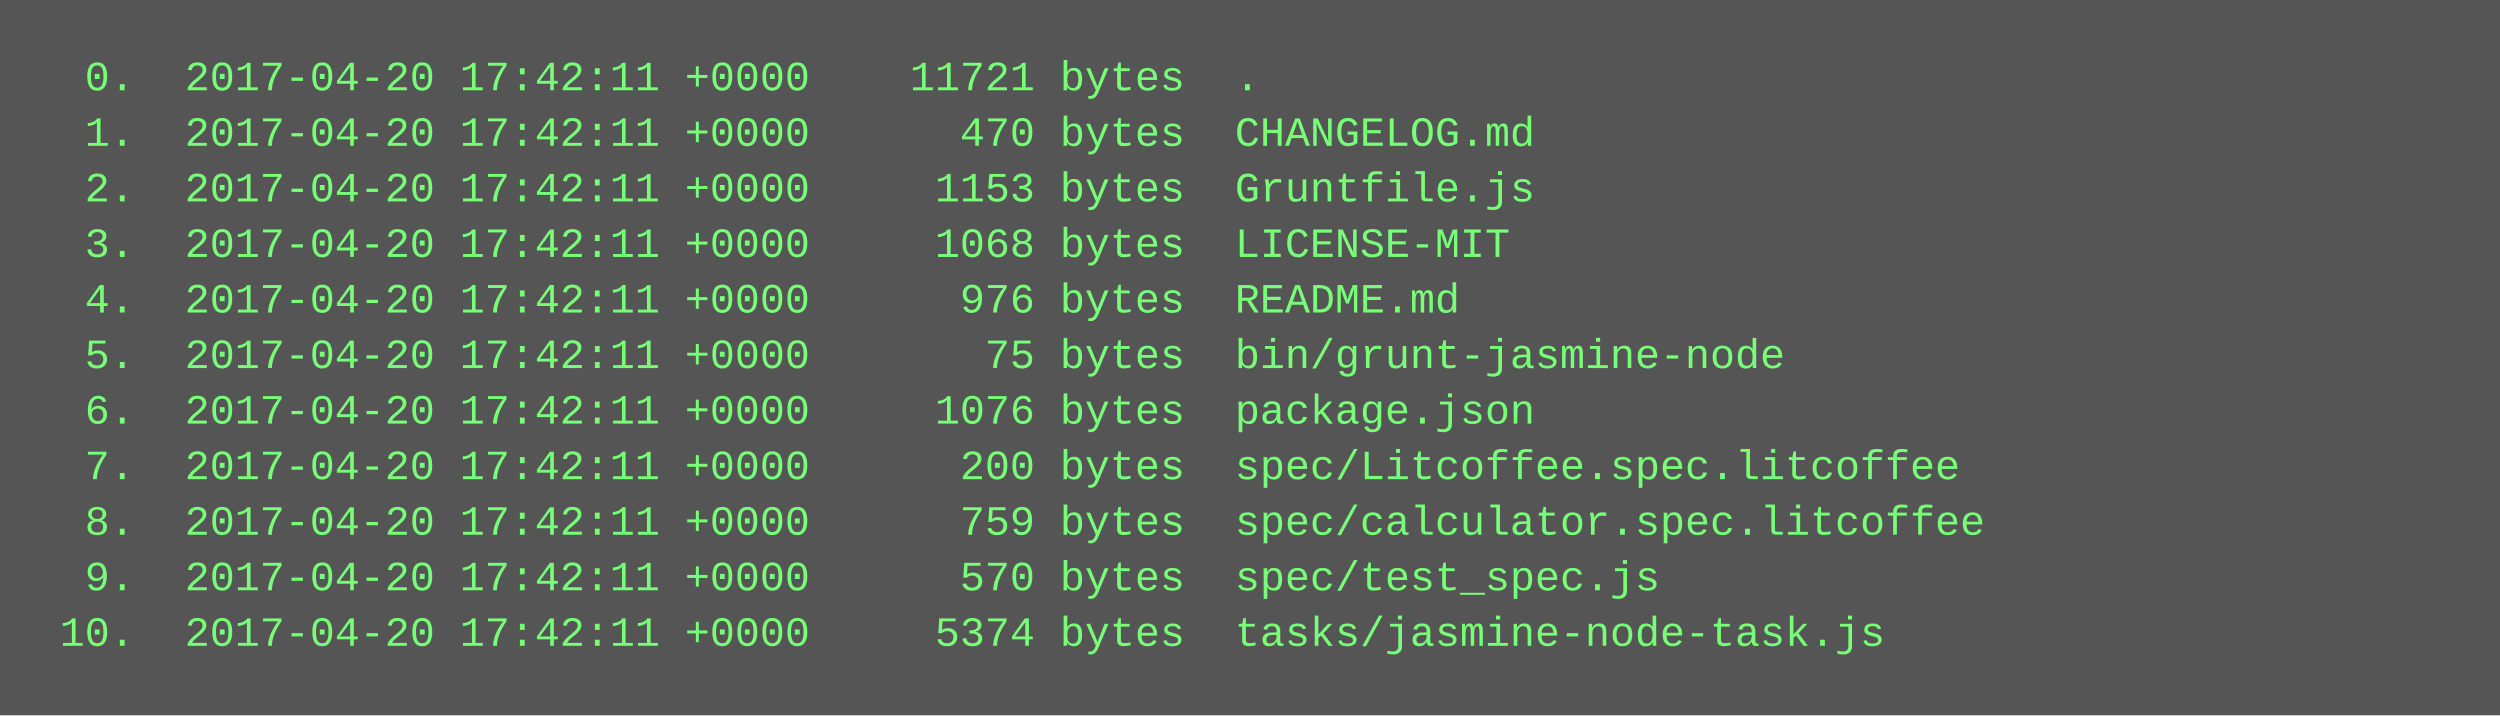
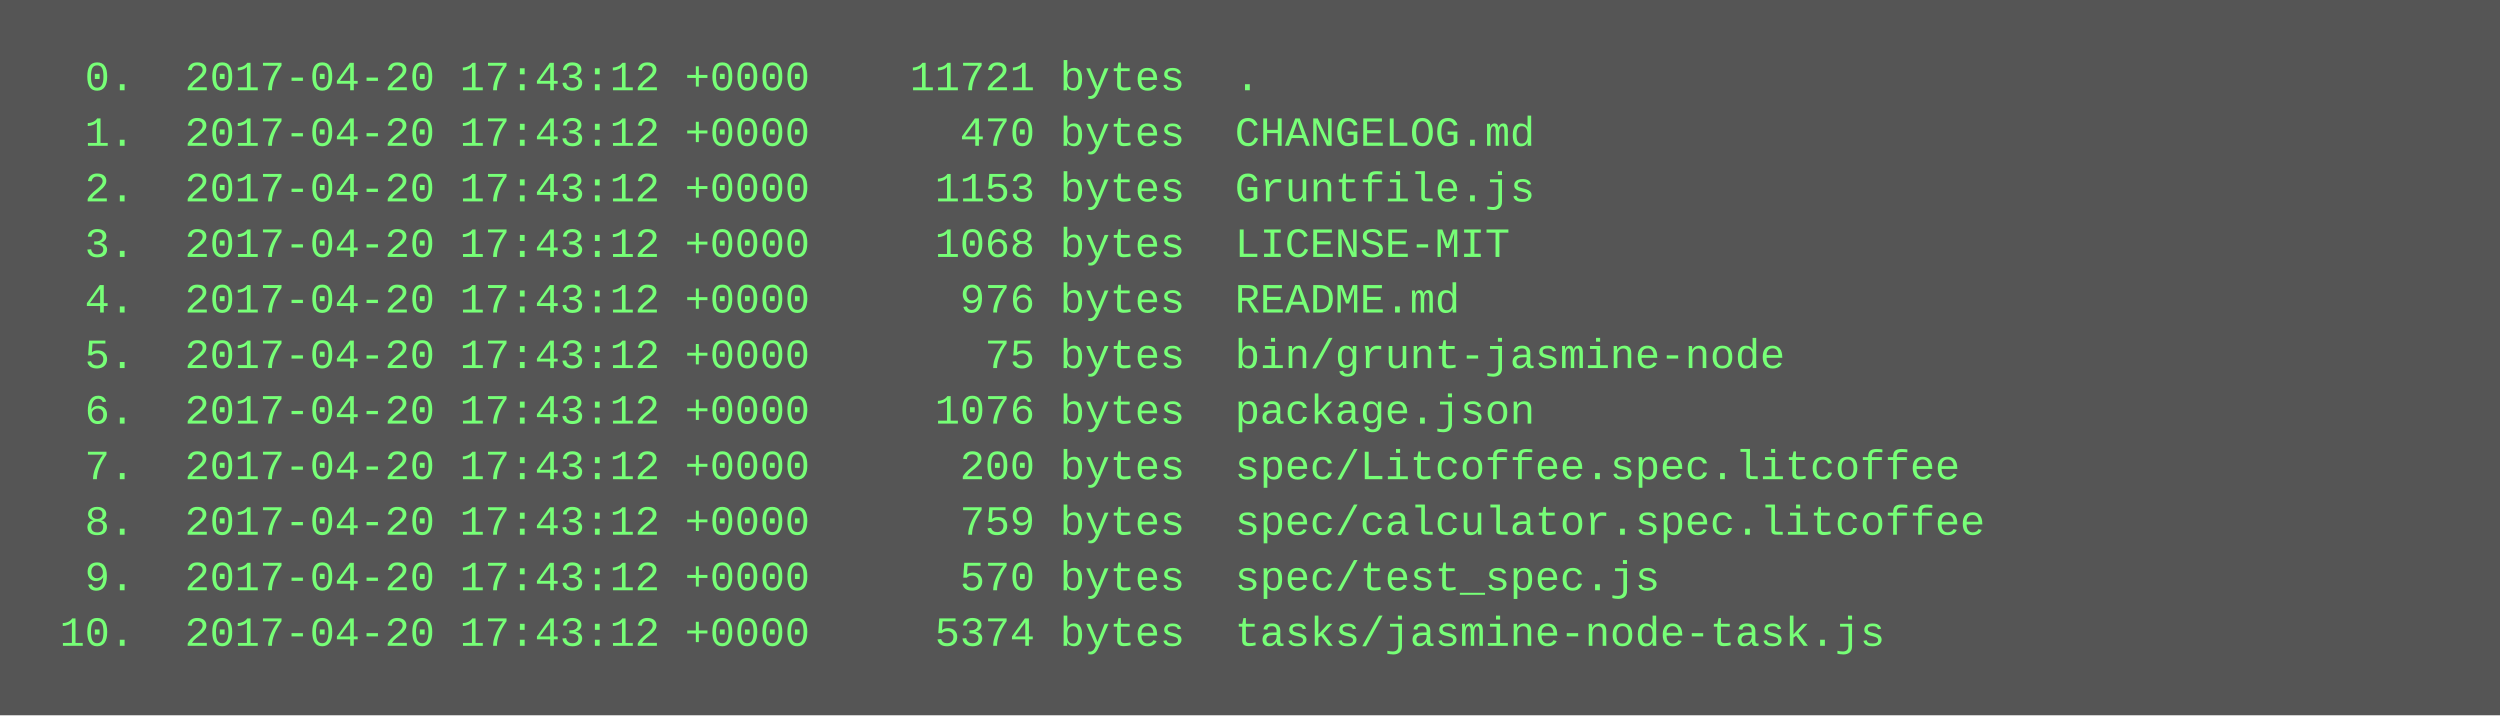
<svg xmlns="http://www.w3.org/2000/svg" height="206" width="720">
  <rect height="206" fill="#555" width="720" />
  <text fill="#7f7" font-family="Courier New" font-size="12" xml:space="preserve">
-     <tspan x="10" y="26">  0.  2017-04-20 17:42:11 +0000    11721 bytes  .</tspan>
-     <tspan x="10" y="42">  1.  2017-04-20 17:42:11 +0000      470 bytes  CHANGELOG.md</tspan>
-     <tspan x="10" y="58">  2.  2017-04-20 17:42:11 +0000     1153 bytes  Gruntfile.js</tspan>
-     <tspan x="10" y="74">  3.  2017-04-20 17:42:11 +0000     1068 bytes  LICENSE-MIT</tspan>
-     <tspan x="10" y="90">  4.  2017-04-20 17:42:11 +0000      976 bytes  README.md</tspan>
-     <tspan x="10" y="106">  5.  2017-04-20 17:42:11 +0000       75 bytes  bin/grunt-jasmine-node</tspan>
-     <tspan x="10" y="122">  6.  2017-04-20 17:42:11 +0000     1076 bytes  package.json</tspan>
-     <tspan x="10" y="138">  7.  2017-04-20 17:42:11 +0000      200 bytes  spec/Litcoffee.spec.litcoffee</tspan>
-     <tspan x="10" y="154">  8.  2017-04-20 17:42:11 +0000      759 bytes  spec/calculator.spec.litcoffee</tspan>
-     <tspan x="10" y="170">  9.  2017-04-20 17:42:11 +0000      570 bytes  spec/test_spec.js</tspan>
-     <tspan x="10" y="186"> 10.  2017-04-20 17:42:11 +0000     5374 bytes  tasks/jasmine-node-task.js</tspan>
+     <tspan x="10" y="26">  0.  2017-04-20 17:43:12 +0000    11721 bytes  .</tspan>
+     <tspan x="10" y="42">  1.  2017-04-20 17:43:12 +0000      470 bytes  CHANGELOG.md</tspan>
+     <tspan x="10" y="58">  2.  2017-04-20 17:43:12 +0000     1153 bytes  Gruntfile.js</tspan>
+     <tspan x="10" y="74">  3.  2017-04-20 17:43:12 +0000     1068 bytes  LICENSE-MIT</tspan>
+     <tspan x="10" y="90">  4.  2017-04-20 17:43:12 +0000      976 bytes  README.md</tspan>
+     <tspan x="10" y="106">  5.  2017-04-20 17:43:12 +0000       75 bytes  bin/grunt-jasmine-node</tspan>
+     <tspan x="10" y="122">  6.  2017-04-20 17:43:12 +0000     1076 bytes  package.json</tspan>
+     <tspan x="10" y="138">  7.  2017-04-20 17:43:12 +0000      200 bytes  spec/Litcoffee.spec.litcoffee</tspan>
+     <tspan x="10" y="154">  8.  2017-04-20 17:43:12 +0000      759 bytes  spec/calculator.spec.litcoffee</tspan>
+     <tspan x="10" y="170">  9.  2017-04-20 17:43:12 +0000      570 bytes  spec/test_spec.js</tspan>
+     <tspan x="10" y="186"> 10.  2017-04-20 17:43:12 +0000     5374 bytes  tasks/jasmine-node-task.js</tspan>
  </text>
</svg>
